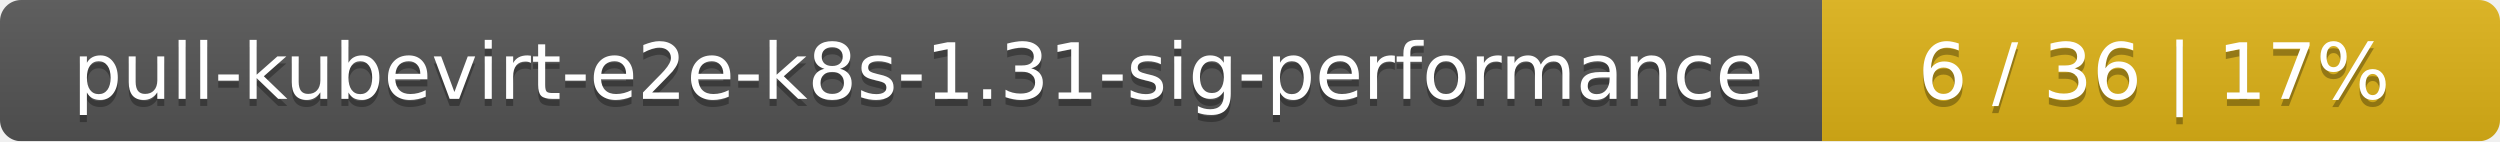
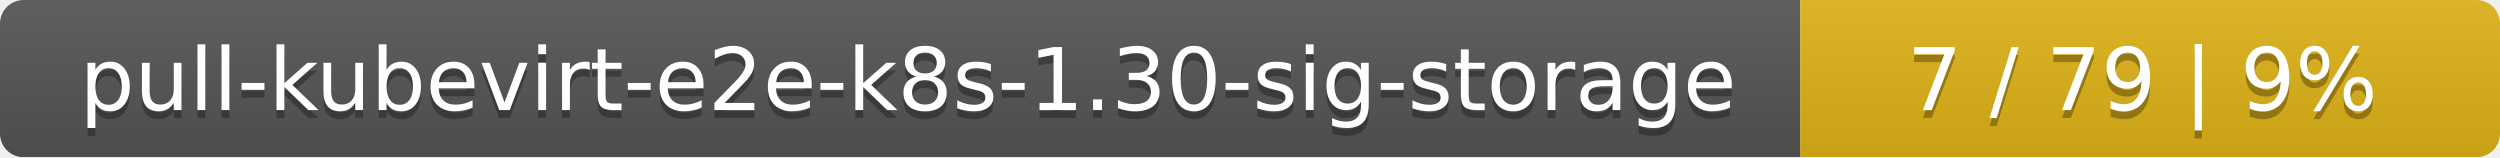
- <svg xmlns="http://www.w3.org/2000/svg" width="354" height="20">
+ <svg xmlns="http://www.w3.org/2000/svg" width="318" height="20">
  <linearGradient id="smooth" x2="0" y2="100%">
    <stop offset="0" stop-color="#bbb" stop-opacity=".1" />
    <stop offset="1" stop-opacity=".1" />
  </linearGradient>
  <mask id="round">
-     <rect width="354" height="20" rx="3" fill="#fff" />
+     <rect width="318" height="20" rx="3" fill="#fff" />
  </mask>
  <g mask="url(#round)">
-     <rect width="258" height="20" fill="#555" />
-     <rect x="258" width="96" height="20" fill="#dfb317" />
-     <rect width="354" height="20" fill="url(#smooth)" />
+     <rect width="229" height="20" fill="#555" />
+     <rect x="229" width="89" height="20" fill="#dfb317" />
+     <rect width="318" height="20" fill="url(#smooth)" />
  </g>
  <g fill="#fff" text-anchor="middle" font-family="DejaVu Sans,Verdana,Geneva,sans-serif" font-size="11">
-     <text x="130" y="15" fill="#010101" fill-opacity=".3">pull-kubevirt-e2e-k8s-1.31-sig-performance</text>
-     <text x="130" y="14">pull-kubevirt-e2e-k8s-1.31-sig-performance</text>
-     <text x="305" y="15" fill="#010101" fill-opacity=".3">6 / 36    |    17%</text>
-     <text x="305" y="14">6 / 36    |    17%</text>
+     <text x="115.5" y="15" fill="#010101" fill-opacity=".3">pull-kubevirt-e2e-k8s-1.30-sig-storage</text>
+     <text x="115.5" y="14">pull-kubevirt-e2e-k8s-1.30-sig-storage</text>
+     <text x="272.5" y="15" fill="#010101" fill-opacity=".3">7 / 79    |    9%</text>
+     <text x="272.5" y="14">7 / 79    |    9%</text>
  </g>
</svg>
